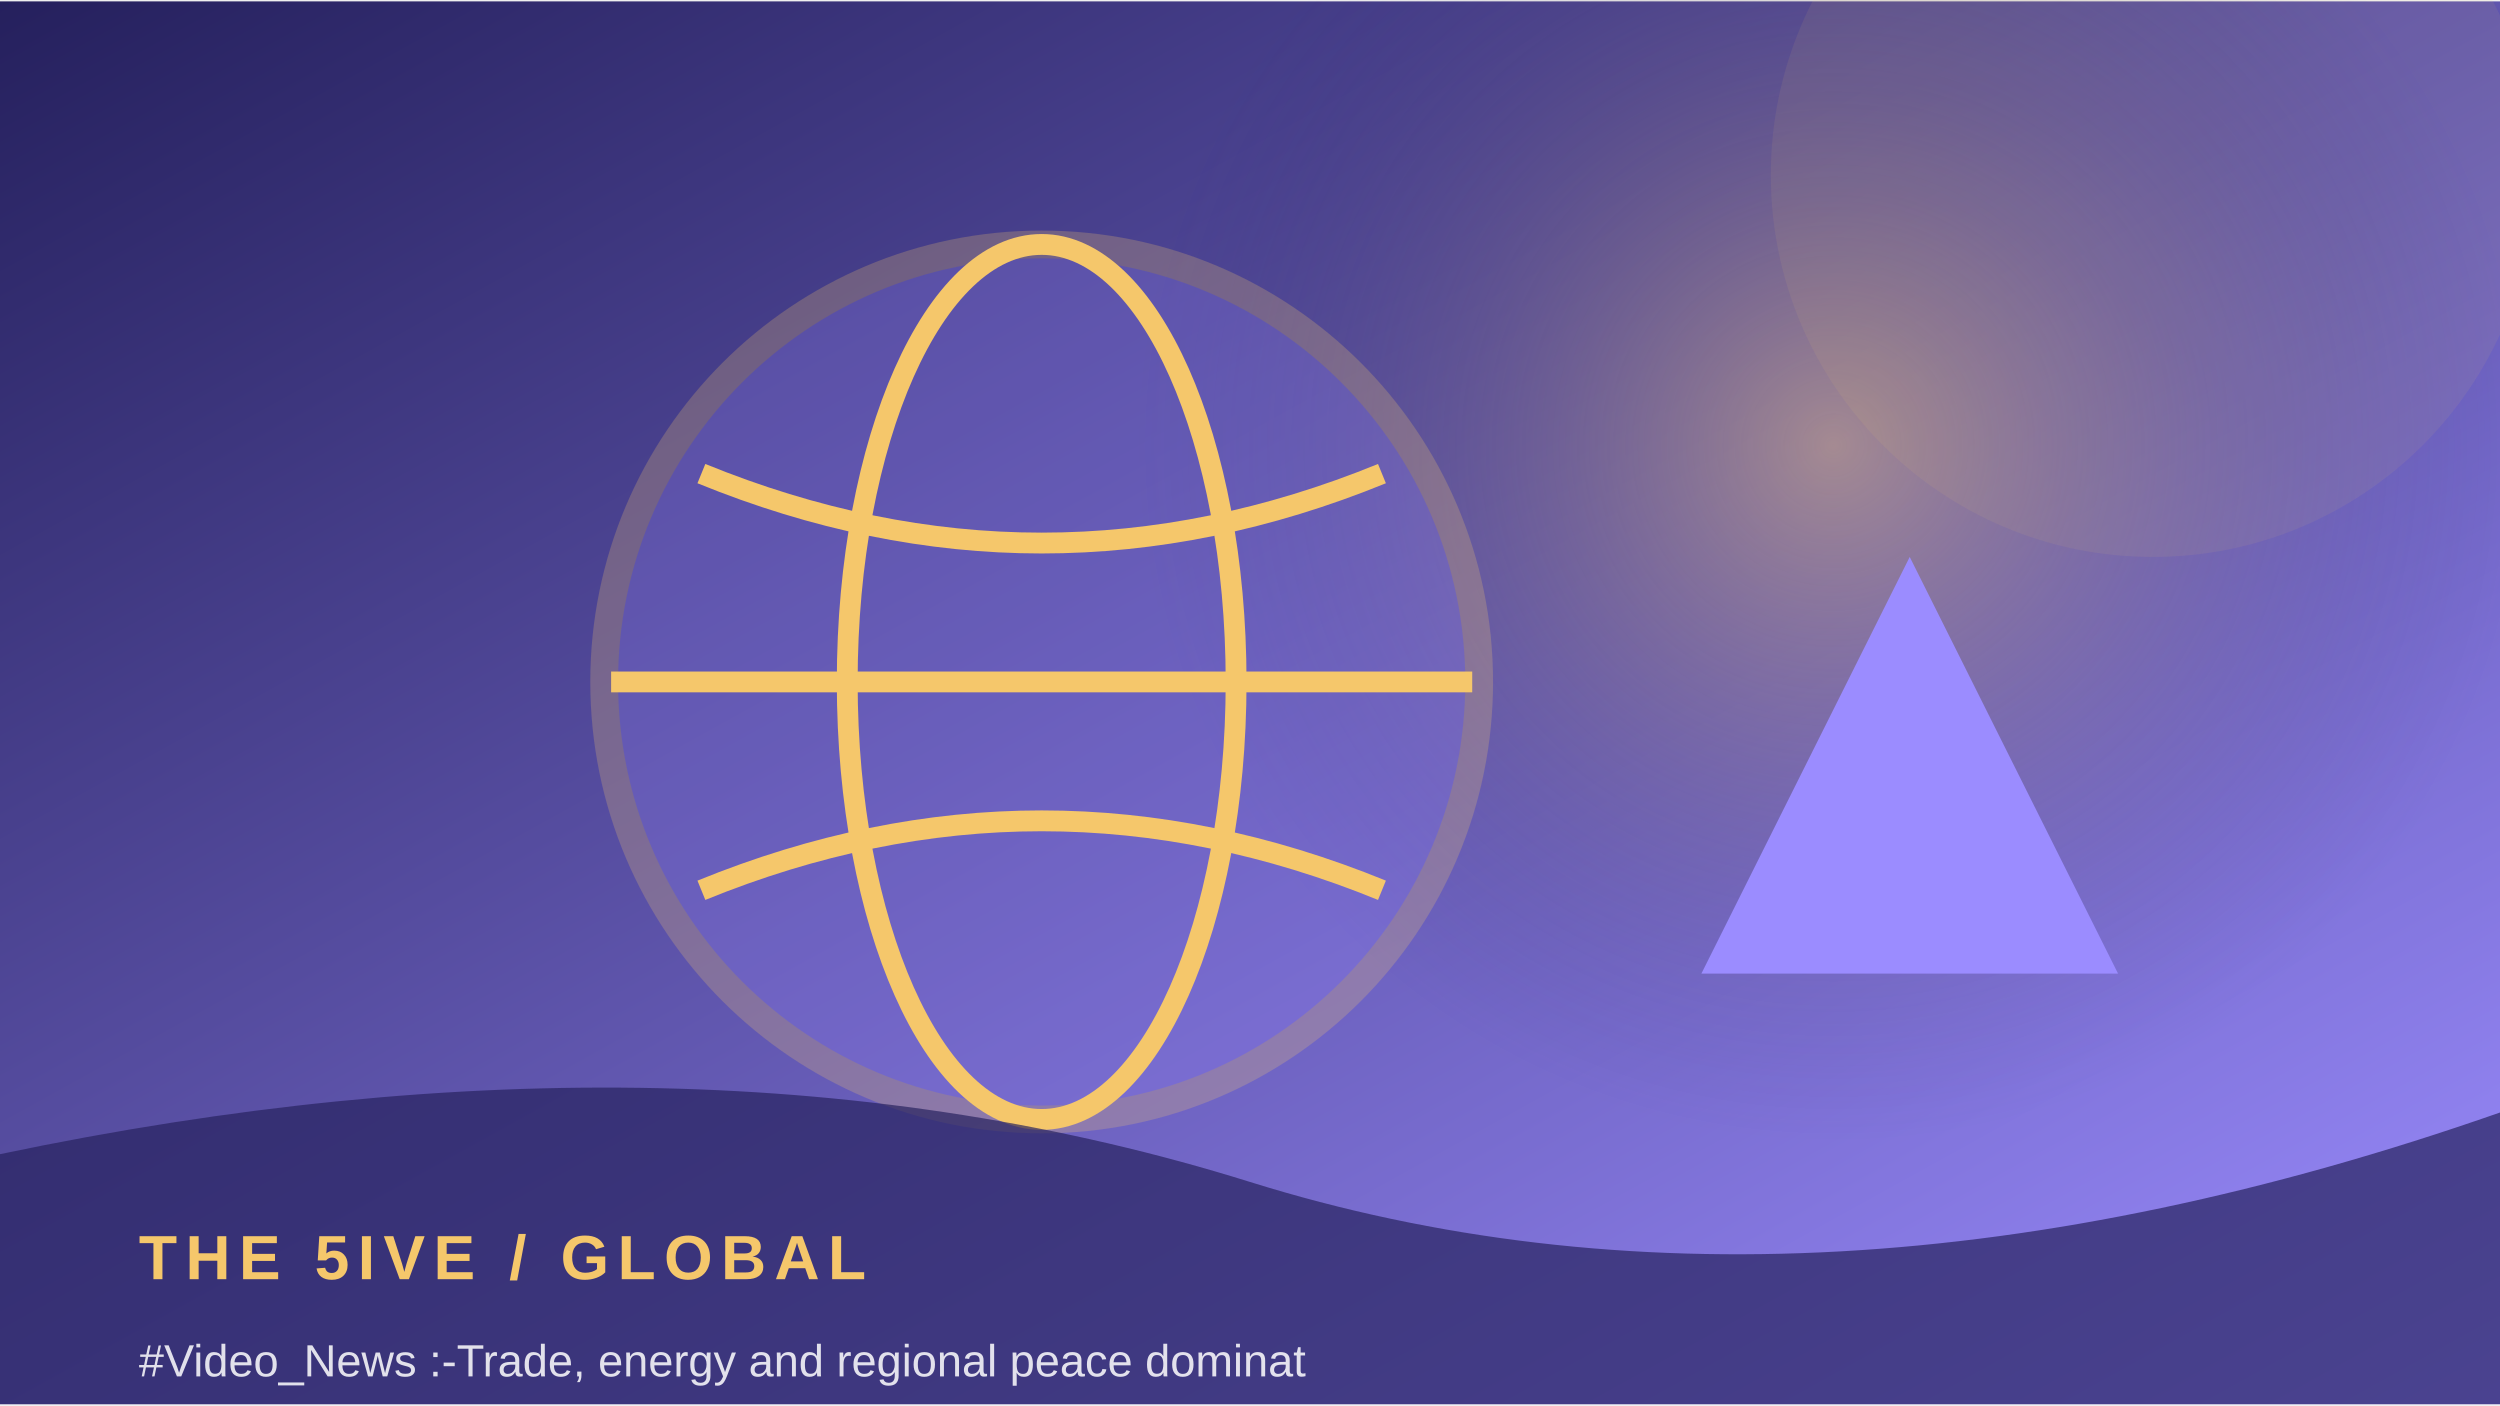
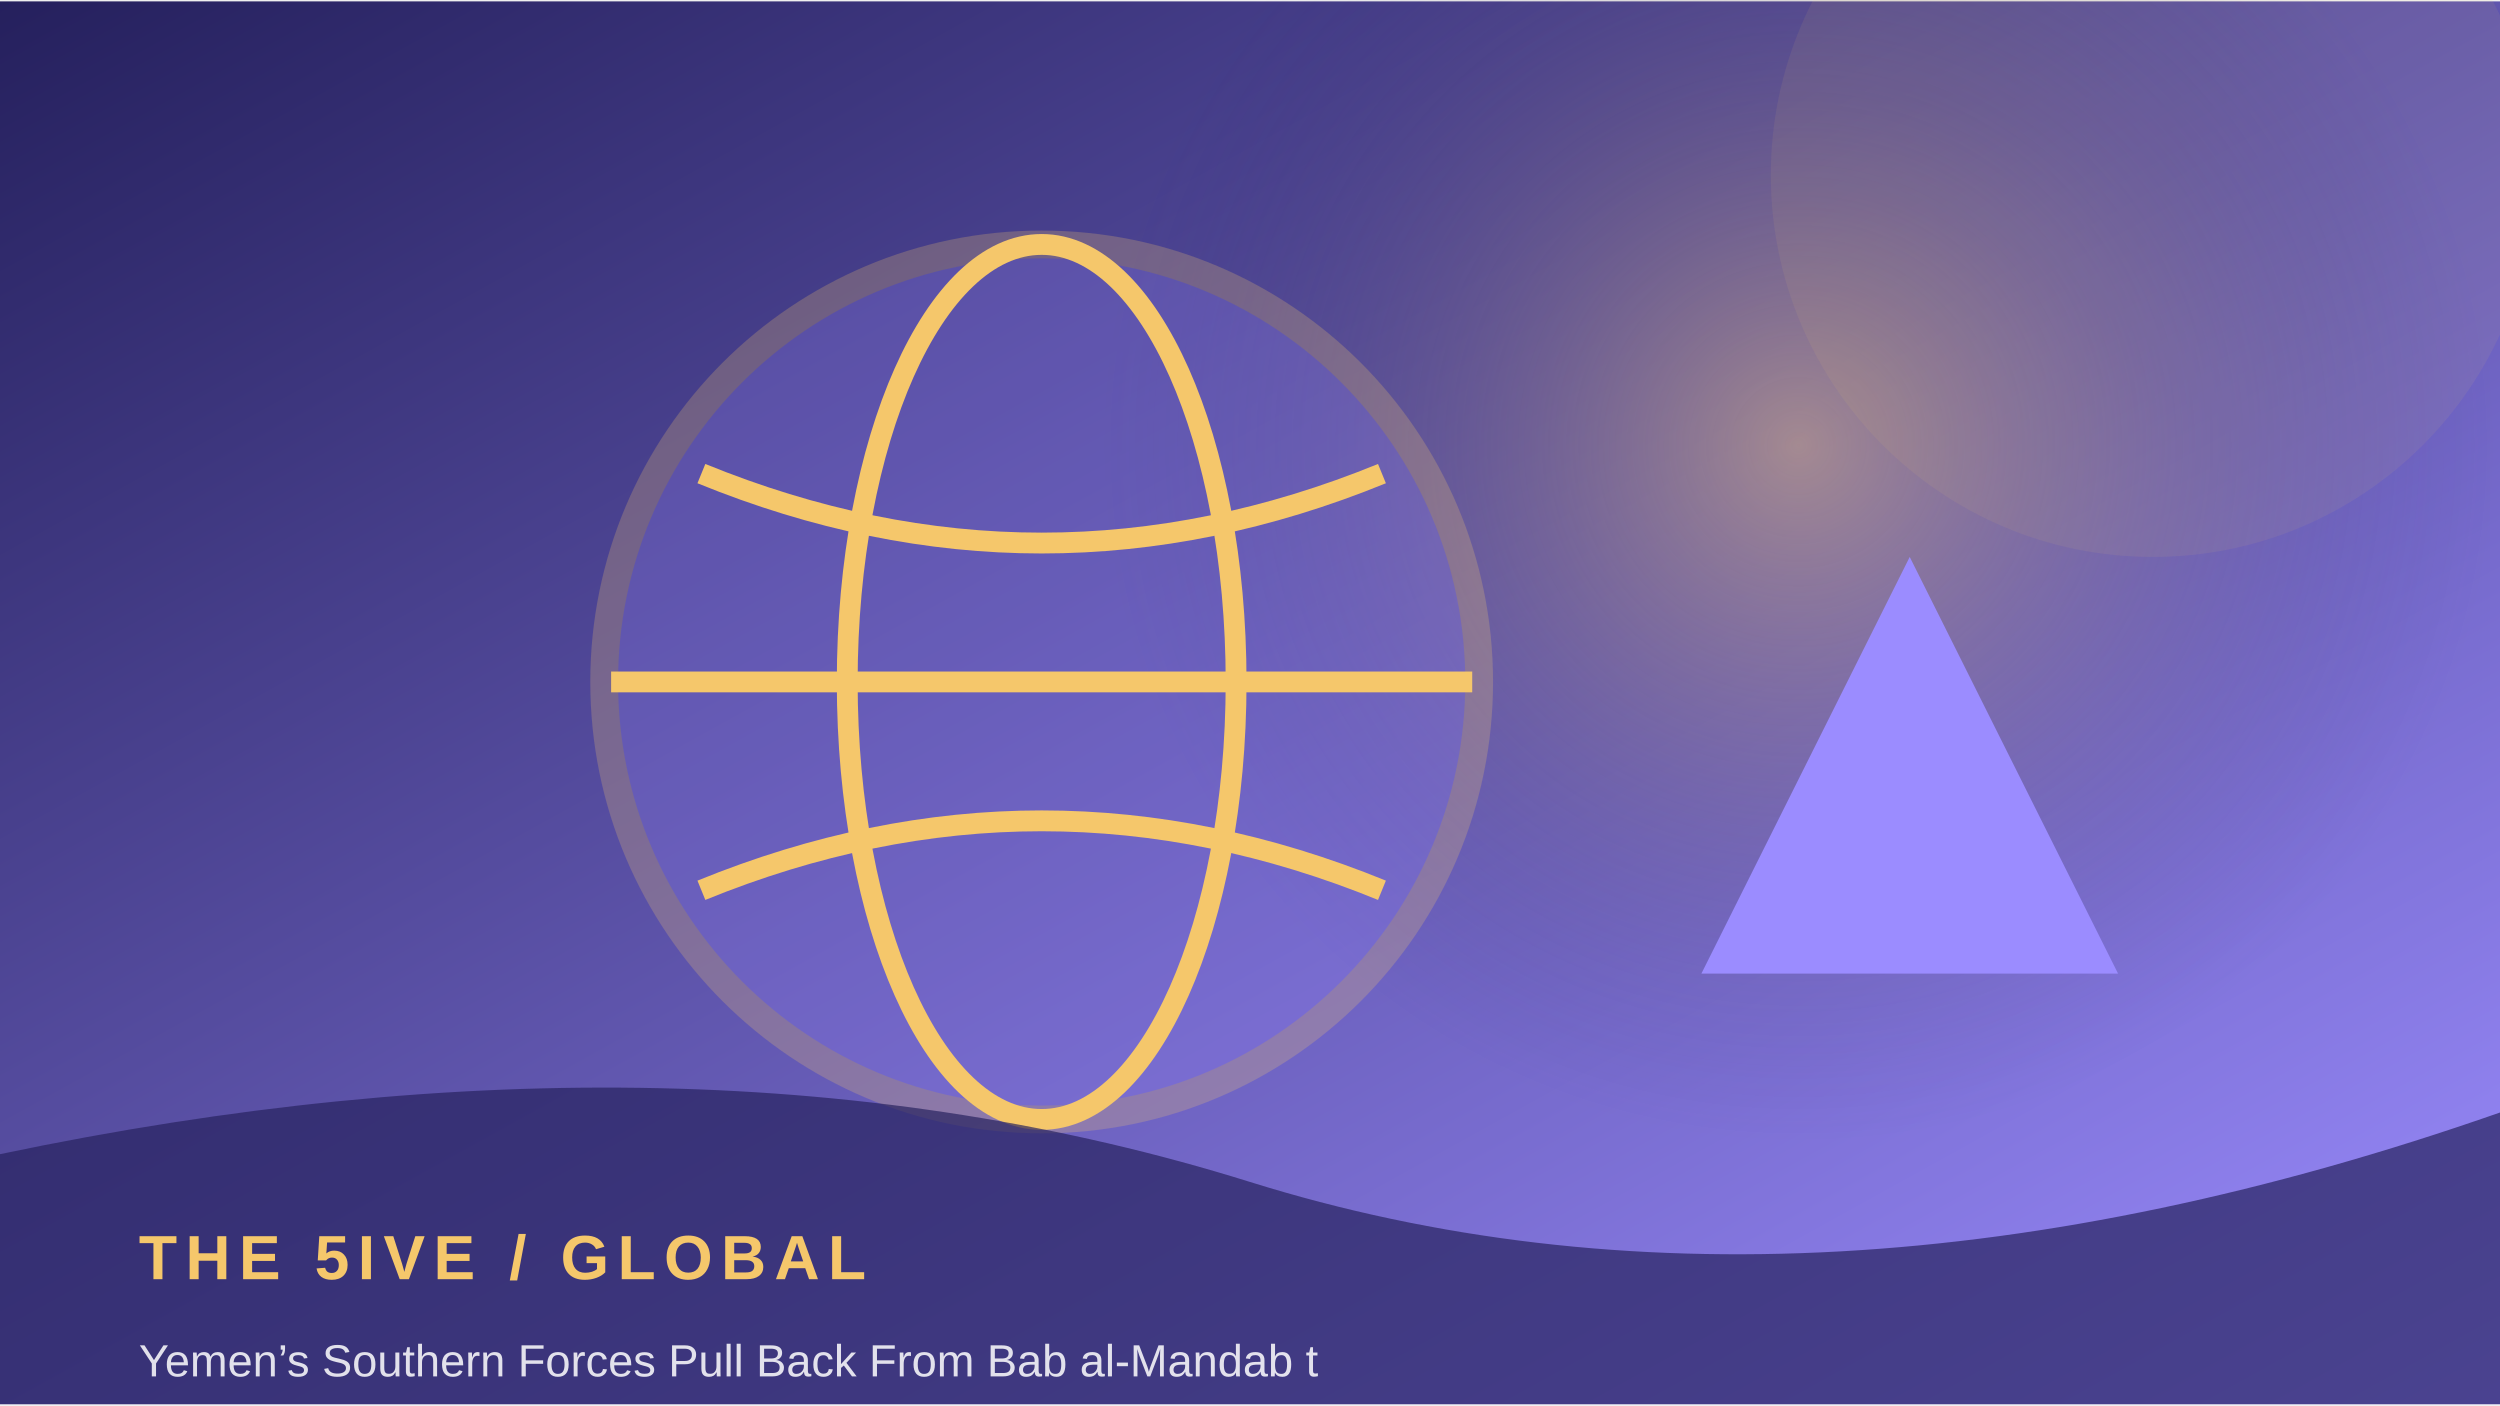
<svg xmlns="http://www.w3.org/2000/svg" width="900" height="506" viewBox="0 0 360 202">
  <defs>
    <linearGradient id="g" x1="0" y1="0" x2="1" y2="1">
      <stop stop-color="#25205d" />
      <stop offset="1" stop-color="#9b8cff" />
    </linearGradient>
    <radialGradient id="r">
      <stop stop-color="#f5c76b" stop-opacity=".45" />
      <stop offset="1" stop-color="#25205d" stop-opacity="0" />
    </radialGradient>
  </defs>
  <rect width="360" height="202" fill="url(#g)" />
-   <circle cx="264" cy="64" r="100" fill="url(#r)" />
+   <circle cx="259" cy="64" r="100" fill="url(#r)" />
  <circle cx="310" cy="25" r="55" fill="#f5c76b" opacity=".08" />
  <circle cx="150" cy="98" r="63" fill="#9b8cff" opacity=".24" stroke="#f5c76b" stroke-width="4" />
  <ellipse cx="150" cy="98" rx="28" ry="63" fill="none" stroke="#f5c76b" stroke-width="3" />
  <path d="M88 98 H212 M101 68 Q150 88 199 68 M101 128 Q150 108 199 128" fill="none" stroke="#f5c76b" stroke-width="3" />
  <path d="M245 140 L275 80 L305 140 Z" fill="#9b8cff" />
  <path d="M0 166 Q100 145 180 170 T360 160 V202 H0Z" fill="#25205d" opacity=".68" />
  <text x="20" y="184" font-family="Arial,sans-serif" font-size="9" font-weight="700" letter-spacing="1.2" fill="#f5c76b">THE 5IVE  /  GLOBAL</text>
-   <text x="20" y="198" font-family="Arial,sans-serif" font-size="6.5" fill="#ffffff" opacity=".85">#Video_News :-Trade, energy and regional peace dominat</text>
+   <text x="20" y="198" font-family="Arial,sans-serif" font-size="6.5" fill="#ffffff" opacity=".85">Yemen’s Southern Forces Pull Back From Bab al-Mandab t</text>
</svg>
